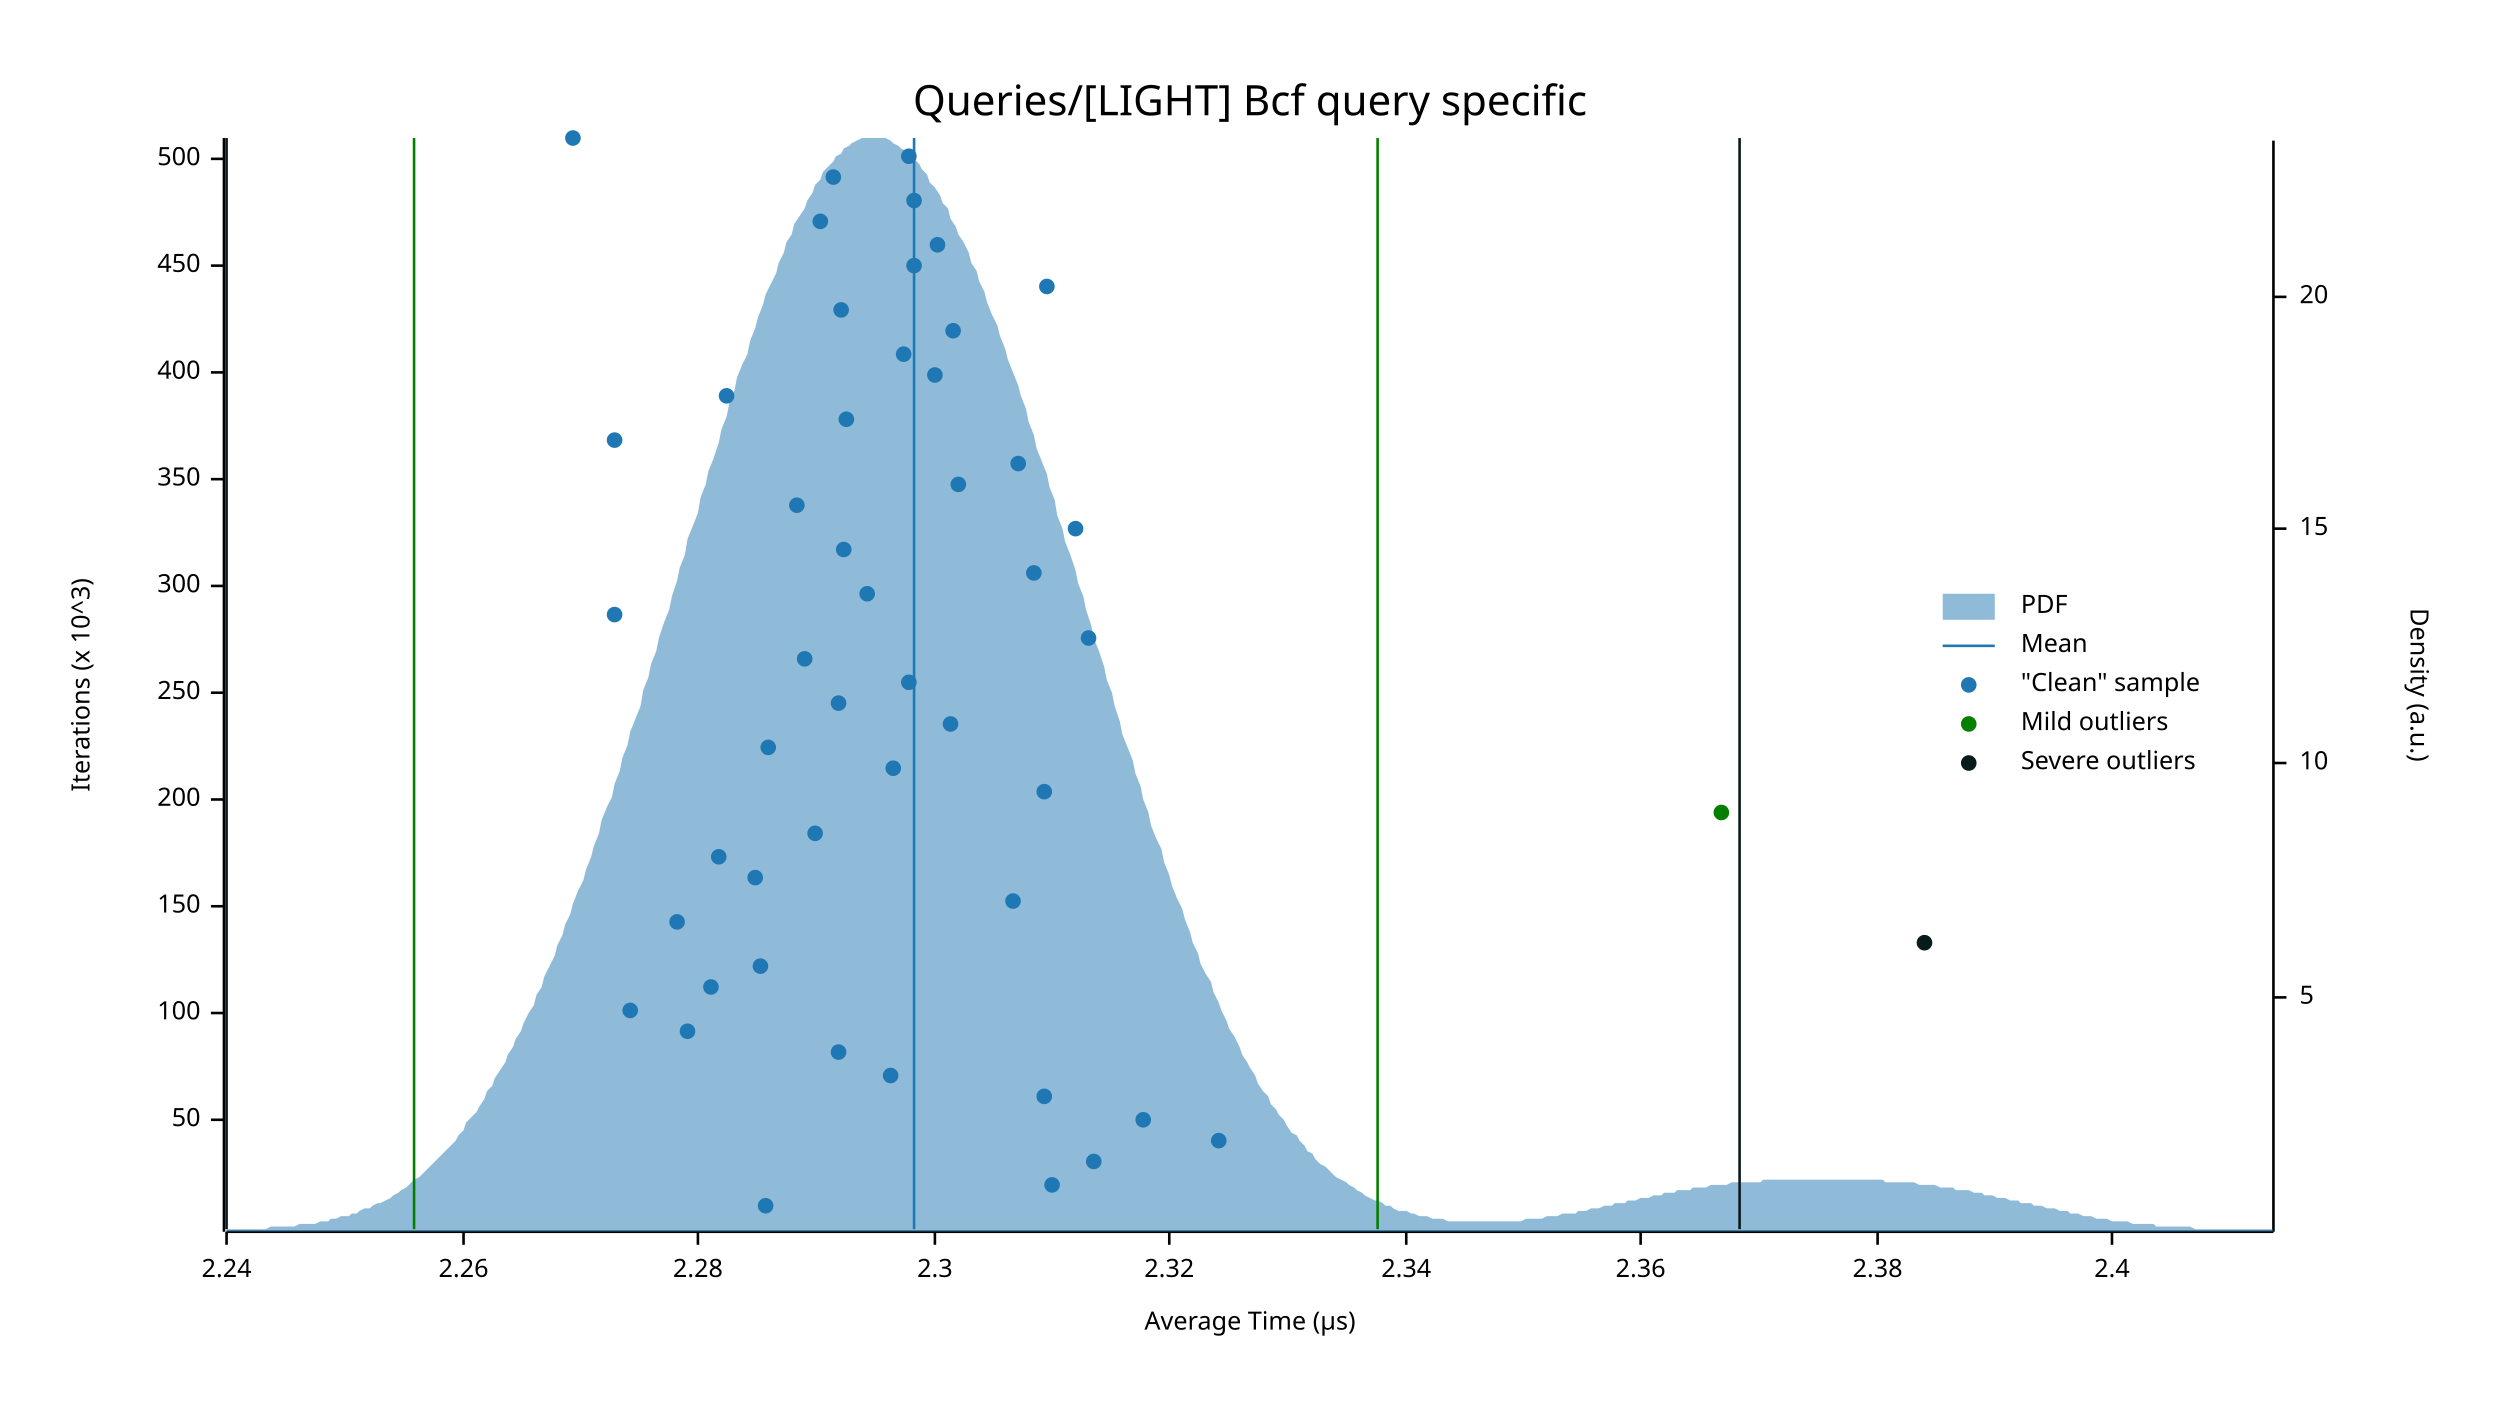
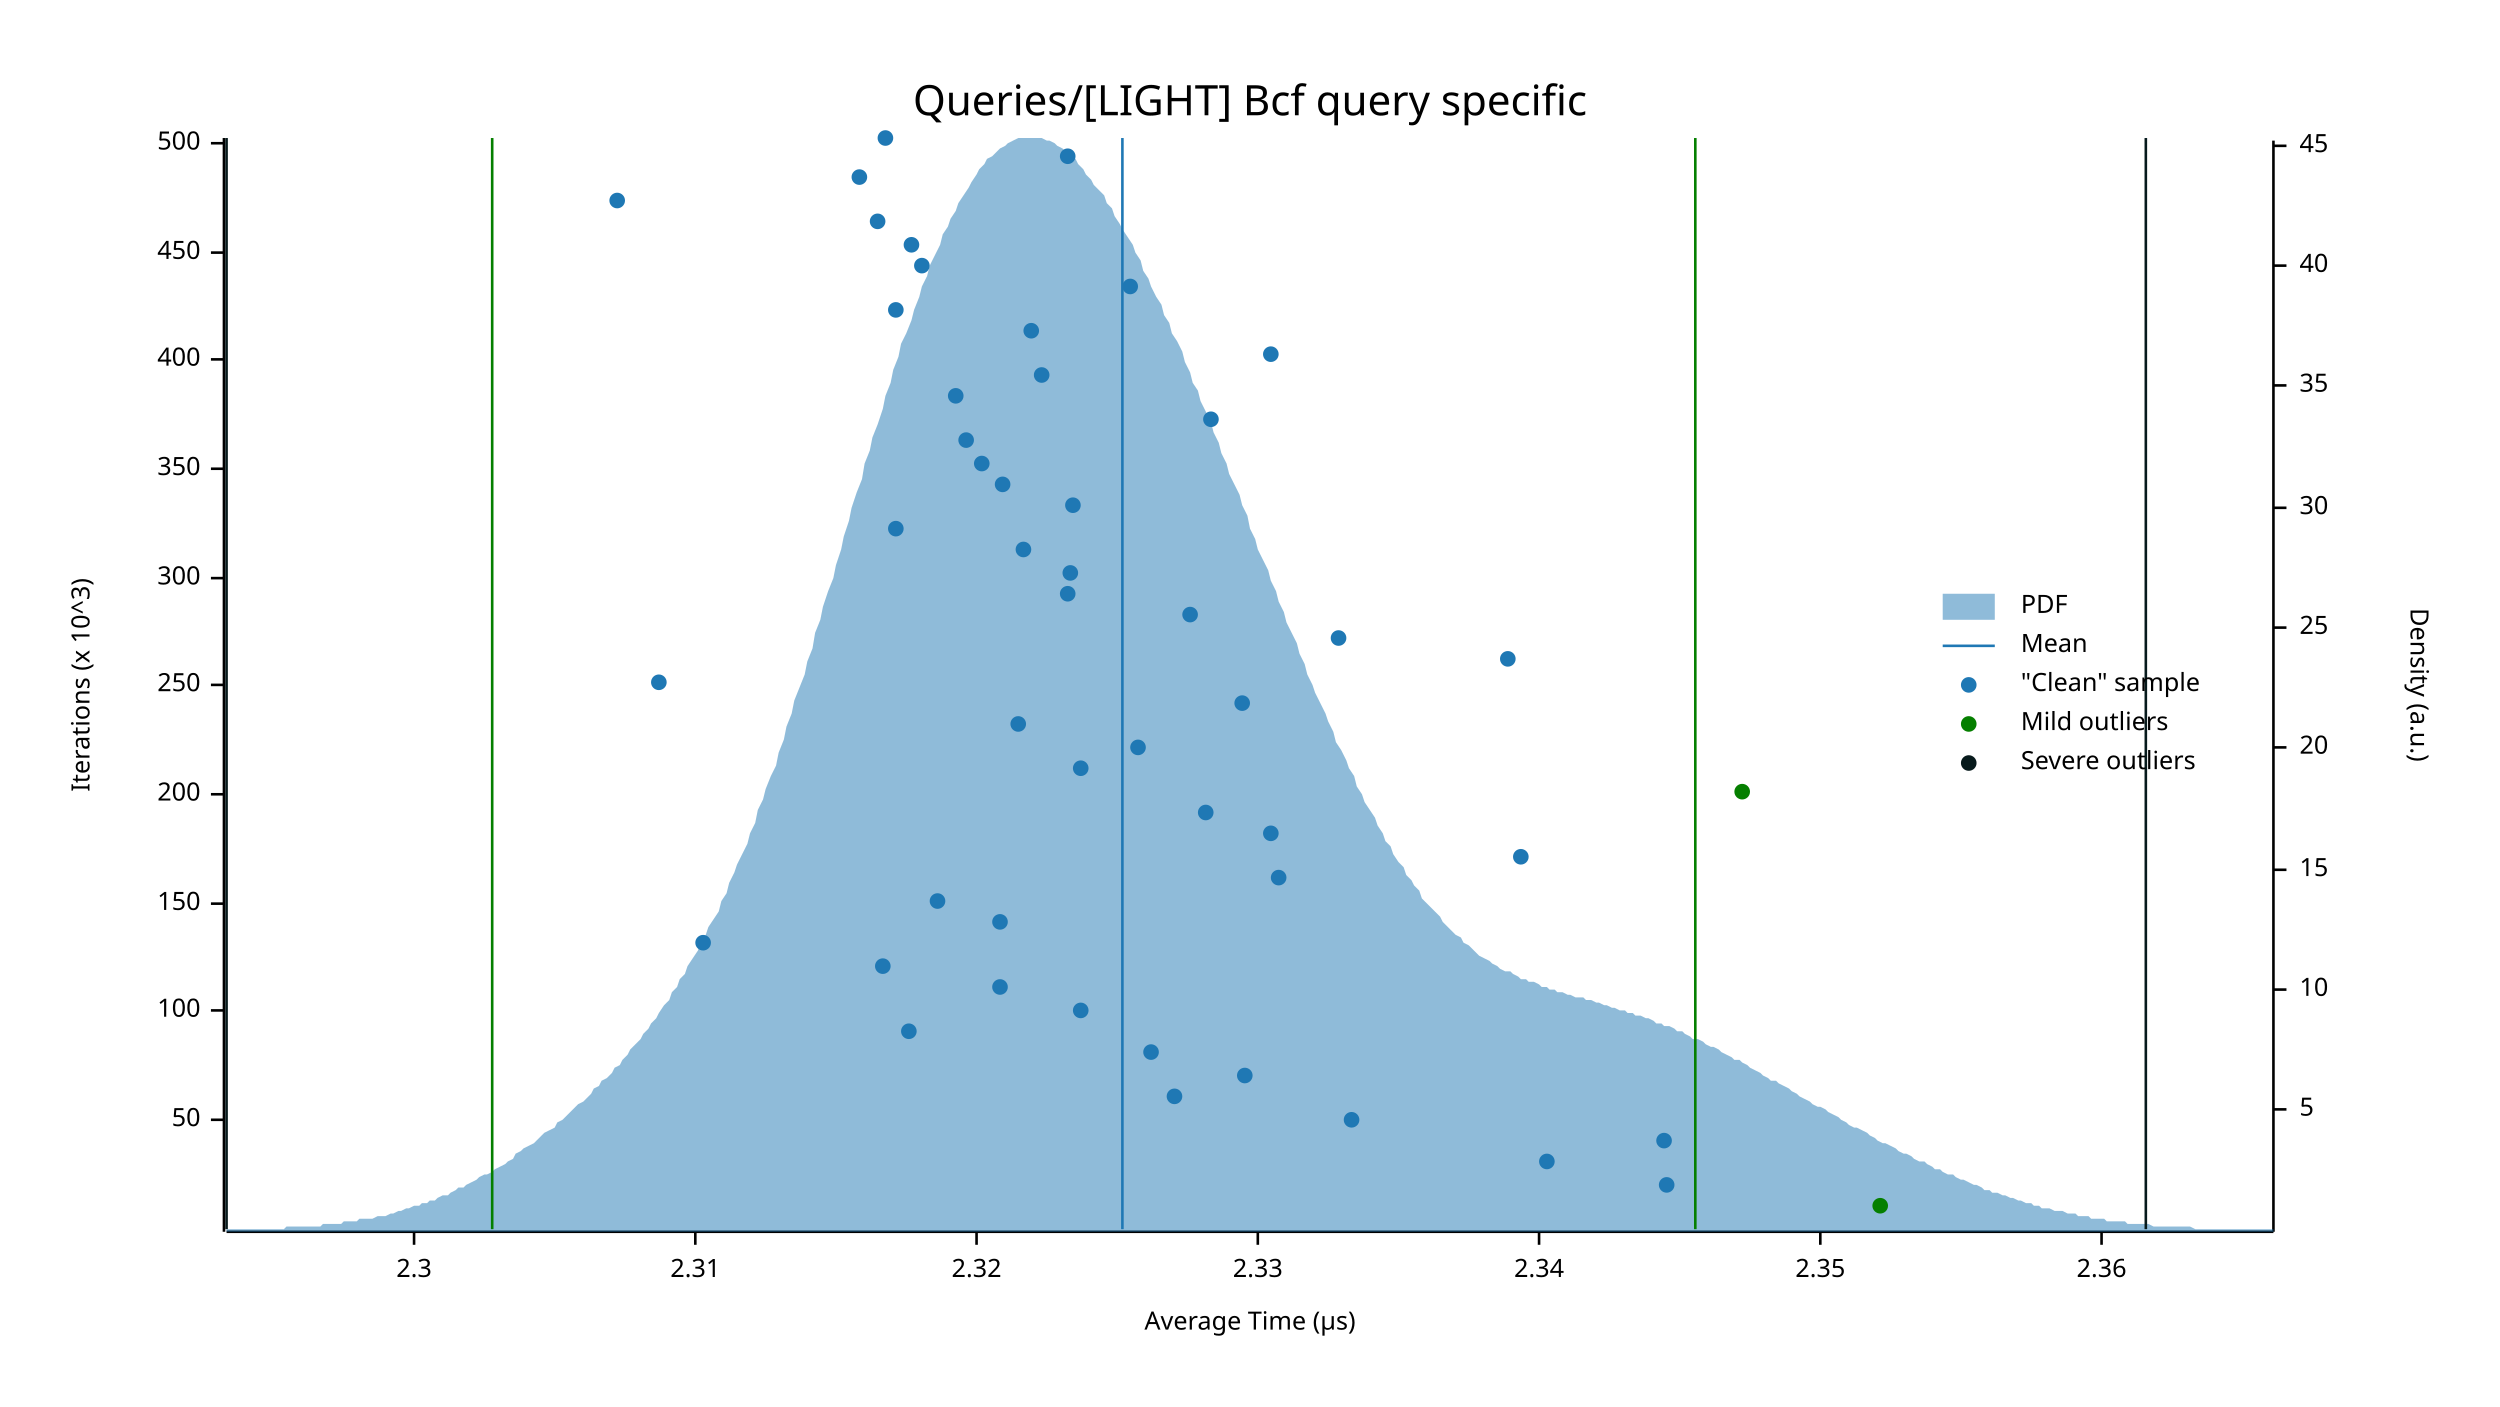
<svg xmlns="http://www.w3.org/2000/svg" width="960" height="540" viewBox="0 0 960 540">
  <text x="480" y="32" dy="0.76em" text-anchor="middle" font-family="sans-serif" font-size="16.129" opacity="1" fill="#000000">
Queries/[LIGHT] Bcf query specific
</text>
  <text x="27" y="263" dy="0.76em" text-anchor="middle" font-family="sans-serif" font-size="9.677" opacity="1" fill="#000000" transform="rotate(270, 27, 263)">
Iterations (x 10^3)
</text>
  <text x="480" y="513" dy="-0.5ex" text-anchor="middle" font-family="sans-serif" font-size="9.677" opacity="1" fill="#000000">
Average Time (µs)
</text>
  <polyline fill="none" opacity="1" stroke="#000000" stroke-width="1" points="86,53 86,473 " />
  <text x="77" y="430" dy="0.5ex" text-anchor="end" font-family="sans-serif" font-size="9.677" opacity="1" fill="#000000">
50
</text>
  <polyline fill="none" opacity="1" stroke="#000000" stroke-width="1" points="81,430 86,430 " />
-   <text x="77" y="389" dy="0.5ex" text-anchor="end" font-family="sans-serif" font-size="9.677" opacity="1" fill="#000000">
+   <text x="77" y="388" dy="0.5ex" text-anchor="end" font-family="sans-serif" font-size="9.677" opacity="1" fill="#000000">
100
</text>
-   <polyline fill="none" opacity="1" stroke="#000000" stroke-width="1" points="81,389 86,389 " />
-   <text x="77" y="348" dy="0.5ex" text-anchor="end" font-family="sans-serif" font-size="9.677" opacity="1" fill="#000000">
+   <polyline fill="none" opacity="1" stroke="#000000" stroke-width="1" points="81,388 86,388 " />
+   <text x="77" y="347" dy="0.5ex" text-anchor="end" font-family="sans-serif" font-size="9.677" opacity="1" fill="#000000">
150
</text>
-   <polyline fill="none" opacity="1" stroke="#000000" stroke-width="1" points="81,348 86,348 " />
-   <text x="77" y="307" dy="0.5ex" text-anchor="end" font-family="sans-serif" font-size="9.677" opacity="1" fill="#000000">
+   <polyline fill="none" opacity="1" stroke="#000000" stroke-width="1" points="81,347 86,347 " />
+   <text x="77" y="305" dy="0.5ex" text-anchor="end" font-family="sans-serif" font-size="9.677" opacity="1" fill="#000000">
200
</text>
-   <polyline fill="none" opacity="1" stroke="#000000" stroke-width="1" points="81,307 86,307 " />
-   <text x="77" y="266" dy="0.5ex" text-anchor="end" font-family="sans-serif" font-size="9.677" opacity="1" fill="#000000">
+   <polyline fill="none" opacity="1" stroke="#000000" stroke-width="1" points="81,305 86,305 " />
+   <text x="77" y="263" dy="0.5ex" text-anchor="end" font-family="sans-serif" font-size="9.677" opacity="1" fill="#000000">
250
</text>
-   <polyline fill="none" opacity="1" stroke="#000000" stroke-width="1" points="81,266 86,266 " />
-   <text x="77" y="225" dy="0.5ex" text-anchor="end" font-family="sans-serif" font-size="9.677" opacity="1" fill="#000000">
+   <polyline fill="none" opacity="1" stroke="#000000" stroke-width="1" points="81,263 86,263 " />
+   <text x="77" y="222" dy="0.5ex" text-anchor="end" font-family="sans-serif" font-size="9.677" opacity="1" fill="#000000">
300
</text>
-   <polyline fill="none" opacity="1" stroke="#000000" stroke-width="1" points="81,225 86,225 " />
-   <text x="77" y="184" dy="0.5ex" text-anchor="end" font-family="sans-serif" font-size="9.677" opacity="1" fill="#000000">
+   <polyline fill="none" opacity="1" stroke="#000000" stroke-width="1" points="81,222 86,222 " />
+   <text x="77" y="180" dy="0.5ex" text-anchor="end" font-family="sans-serif" font-size="9.677" opacity="1" fill="#000000">
350
</text>
-   <polyline fill="none" opacity="1" stroke="#000000" stroke-width="1" points="81,184 86,184 " />
-   <text x="77" y="143" dy="0.5ex" text-anchor="end" font-family="sans-serif" font-size="9.677" opacity="1" fill="#000000">
+   <polyline fill="none" opacity="1" stroke="#000000" stroke-width="1" points="81,180 86,180 " />
+   <text x="77" y="138" dy="0.5ex" text-anchor="end" font-family="sans-serif" font-size="9.677" opacity="1" fill="#000000">
400
</text>
-   <polyline fill="none" opacity="1" stroke="#000000" stroke-width="1" points="81,143 86,143 " />
-   <text x="77" y="102" dy="0.5ex" text-anchor="end" font-family="sans-serif" font-size="9.677" opacity="1" fill="#000000">
+   <polyline fill="none" opacity="1" stroke="#000000" stroke-width="1" points="81,138 86,138 " />
+   <text x="77" y="97" dy="0.5ex" text-anchor="end" font-family="sans-serif" font-size="9.677" opacity="1" fill="#000000">
450
</text>
-   <polyline fill="none" opacity="1" stroke="#000000" stroke-width="1" points="81,102 86,102 " />
-   <text x="77" y="61" dy="0.5ex" text-anchor="end" font-family="sans-serif" font-size="9.677" opacity="1" fill="#000000">
+   <polyline fill="none" opacity="1" stroke="#000000" stroke-width="1" points="81,97 86,97 " />
+   <text x="77" y="55" dy="0.5ex" text-anchor="end" font-family="sans-serif" font-size="9.677" opacity="1" fill="#000000">
500
</text>
-   <polyline fill="none" opacity="1" stroke="#000000" stroke-width="1" points="81,61 86,61 " />
+   <polyline fill="none" opacity="1" stroke="#000000" stroke-width="1" points="81,55 86,55 " />
  <polyline fill="none" opacity="1" stroke="#000000" stroke-width="1" points="87,473 873,473 " />
-   <text x="87" y="483" dy="0.76em" text-anchor="middle" font-family="sans-serif" font-size="9.677" opacity="1" fill="#000000">
- 2.24
- </text>
-   <polyline fill="none" opacity="1" stroke="#000000" stroke-width="1" points="87,473 87,478 " />
-   <text x="178" y="483" dy="0.76em" text-anchor="middle" font-family="sans-serif" font-size="9.677" opacity="1" fill="#000000">
- 2.26
- </text>
-   <polyline fill="none" opacity="1" stroke="#000000" stroke-width="1" points="178,473 178,478 " />
-   <text x="268" y="483" dy="0.76em" text-anchor="middle" font-family="sans-serif" font-size="9.677" opacity="1" fill="#000000">
- 2.28
- </text>
-   <polyline fill="none" opacity="1" stroke="#000000" stroke-width="1" points="268,473 268,478 " />
-   <text x="359" y="483" dy="0.76em" text-anchor="middle" font-family="sans-serif" font-size="9.677" opacity="1" fill="#000000">
+   <text x="159" y="483" dy="0.76em" text-anchor="middle" font-family="sans-serif" font-size="9.677" opacity="1" fill="#000000">
2.3
</text>
-   <polyline fill="none" opacity="1" stroke="#000000" stroke-width="1" points="359,473 359,478 " />
-   <text x="449" y="483" dy="0.76em" text-anchor="middle" font-family="sans-serif" font-size="9.677" opacity="1" fill="#000000">
+   <polyline fill="none" opacity="1" stroke="#000000" stroke-width="1" points="159,473 159,478 " />
+   <text x="267" y="483" dy="0.76em" text-anchor="middle" font-family="sans-serif" font-size="9.677" opacity="1" fill="#000000">
+ 2.31
+ </text>
+   <polyline fill="none" opacity="1" stroke="#000000" stroke-width="1" points="267,473 267,478 " />
+   <text x="375" y="483" dy="0.76em" text-anchor="middle" font-family="sans-serif" font-size="9.677" opacity="1" fill="#000000">
2.32
</text>
-   <polyline fill="none" opacity="1" stroke="#000000" stroke-width="1" points="449,473 449,478 " />
-   <text x="540" y="483" dy="0.76em" text-anchor="middle" font-family="sans-serif" font-size="9.677" opacity="1" fill="#000000">
+   <polyline fill="none" opacity="1" stroke="#000000" stroke-width="1" points="375,473 375,478 " />
+   <text x="483" y="483" dy="0.76em" text-anchor="middle" font-family="sans-serif" font-size="9.677" opacity="1" fill="#000000">
+ 2.33
+ </text>
+   <polyline fill="none" opacity="1" stroke="#000000" stroke-width="1" points="483,473 483,478 " />
+   <text x="591" y="483" dy="0.76em" text-anchor="middle" font-family="sans-serif" font-size="9.677" opacity="1" fill="#000000">
2.34
</text>
-   <polyline fill="none" opacity="1" stroke="#000000" stroke-width="1" points="540,473 540,478 " />
-   <text x="630" y="483" dy="0.76em" text-anchor="middle" font-family="sans-serif" font-size="9.677" opacity="1" fill="#000000">
+   <polyline fill="none" opacity="1" stroke="#000000" stroke-width="1" points="591,473 591,478 " />
+   <text x="699" y="483" dy="0.76em" text-anchor="middle" font-family="sans-serif" font-size="9.677" opacity="1" fill="#000000">
+ 2.35
+ </text>
+   <polyline fill="none" opacity="1" stroke="#000000" stroke-width="1" points="699,473 699,478 " />
+   <text x="807" y="483" dy="0.76em" text-anchor="middle" font-family="sans-serif" font-size="9.677" opacity="1" fill="#000000">
2.36
</text>
-   <polyline fill="none" opacity="1" stroke="#000000" stroke-width="1" points="630,473 630,478 " />
-   <text x="721" y="483" dy="0.76em" text-anchor="middle" font-family="sans-serif" font-size="9.677" opacity="1" fill="#000000">
- 2.38
- </text>
-   <polyline fill="none" opacity="1" stroke="#000000" stroke-width="1" points="721,473 721,478 " />
-   <text x="811" y="483" dy="0.76em" text-anchor="middle" font-family="sans-serif" font-size="9.677" opacity="1" fill="#000000">
- 2.4
- </text>
-   <polyline fill="none" opacity="1" stroke="#000000" stroke-width="1" points="811,473 811,478 " />
+   <polyline fill="none" opacity="1" stroke="#000000" stroke-width="1" points="807,473 807,478 " />
  <text x="933" y="263" dy="0.76em" text-anchor="middle" font-family="sans-serif" font-size="9.677" opacity="1" fill="#000000" transform="rotate(90, 933, 263)">
Density (a.u.)
</text>
  <polyline fill="none" opacity="1" stroke="#000000" stroke-width="1" points="873,54 873,473 " />
-   <text x="883" y="383" dy="0.5ex" text-anchor="start" font-family="sans-serif" font-size="9.677" opacity="1" fill="#000000">
+   <text x="883" y="426" dy="0.5ex" text-anchor="start" font-family="sans-serif" font-size="9.677" opacity="1" fill="#000000">
5
</text>
-   <polyline fill="none" opacity="1" stroke="#000000" stroke-width="1" points="873,383 878,383 " />
-   <text x="883" y="293" dy="0.5ex" text-anchor="start" font-family="sans-serif" font-size="9.677" opacity="1" fill="#000000">
+   <polyline fill="none" opacity="1" stroke="#000000" stroke-width="1" points="873,426 878,426 " />
+   <text x="883" y="380" dy="0.5ex" text-anchor="start" font-family="sans-serif" font-size="9.677" opacity="1" fill="#000000">
10
</text>
-   <polyline fill="none" opacity="1" stroke="#000000" stroke-width="1" points="873,293 878,293 " />
-   <text x="883" y="203" dy="0.5ex" text-anchor="start" font-family="sans-serif" font-size="9.677" opacity="1" fill="#000000">
+   <polyline fill="none" opacity="1" stroke="#000000" stroke-width="1" points="873,380 878,380 " />
+   <text x="883" y="334" dy="0.5ex" text-anchor="start" font-family="sans-serif" font-size="9.677" opacity="1" fill="#000000">
15
</text>
-   <polyline fill="none" opacity="1" stroke="#000000" stroke-width="1" points="873,203 878,203 " />
-   <text x="883" y="114" dy="0.5ex" text-anchor="start" font-family="sans-serif" font-size="9.677" opacity="1" fill="#000000">
+   <polyline fill="none" opacity="1" stroke="#000000" stroke-width="1" points="873,334 878,334 " />
+   <text x="883" y="287" dy="0.5ex" text-anchor="start" font-family="sans-serif" font-size="9.677" opacity="1" fill="#000000">
20
</text>
-   <polyline fill="none" opacity="1" stroke="#000000" stroke-width="1" points="873,114 878,114 " />
-   <polygon opacity="0.5" fill="#1F78B4" points="87,472 88,472 90,472 91,472 93,472 94,472 96,472 98,472 99,472 101,472 102,472 104,471 105,471 107,471 109,471 110,471 112,471 113,471 115,470 116,470 118,470 120,470 121,470 123,469 124,469 126,469 127,468 129,468 131,467 132,467 134,467 135,466 137,466 138,465 140,464 142,464 143,463 145,462 146,462 148,461 150,460 151,459 153,458 154,457 156,456 157,455 159,453 161,452 162,451 164,449 165,448 167,446 168,445 170,443 172,441 173,440 175,438 176,436 178,434 179,431 181,429 183,427 184,425 186,422 187,419 189,417 190,414 192,411 194,408 195,405 197,402 198,399 200,396 201,393 203,389 205,386 206,382 208,379 209,375 211,371 213,367 214,363 216,359 217,355 219,351 220,347 222,342 224,338 225,334 227,329 228,325 230,320 231,315 233,310 235,306 236,301 238,296 239,291 241,286 242,281 244,276 246,271 247,265 249,260 250,255 252,250 253,245 255,239 257,234 258,229 260,223 261,218 263,213 264,207 266,202 268,197 269,191 271,186 272,181 274,176 276,170 277,165 279,160 280,155 282,150 283,145 285,140 287,136 288,131 290,126 291,122 293,117 294,113 296,109 298,105 299,101 301,97 302,93 304,90 305,86 307,83 309,80 310,77 312,74 313,71 315,69 316,66 318,64 320,62 321,60 323,59 324,57 326,56 327,55 329,54 331,53 332,53 334,53 335,53 337,53 339,53 340,53 342,54 343,55 345,56 346,57 348,58 350,60 351,61 353,63 354,65 356,67 357,70 359,72 361,75 362,78 364,80 365,84 367,87 368,90 370,93 372,97 373,101 375,104 376,108 378,112 379,116 381,121 383,125 384,129 386,134 387,138 389,143 391,148 392,152 394,157 395,162 397,167 398,172 400,177 402,182 403,187 405,192 406,198 408,203 409,208 411,213 413,219 414,224 416,229 417,234 419,240 420,245 422,250 424,256 425,261 427,266 428,271 430,277 431,282 433,287 435,292 436,297 438,302 439,307 441,312 442,317 444,322 446,326 447,331 449,336 450,340 452,345 454,349 455,353 457,358 458,362 460,366 461,370 463,374 465,377 466,381 468,385 469,388 471,392 472,395 474,398 476,402 477,405 479,408 480,410 482,413 483,416 485,419 487,421 488,424 490,426 491,428 493,430 494,432 496,435 498,436 499,438 501,440 502,442 504,443 505,445 507,447 509,448 510,449 512,451 513,452 515,453 517,454 518,455 520,456 521,457 523,458 524,459 526,460 528,461 529,461 531,462 532,463 534,463 535,464 537,465 539,465 540,465 542,466 543,466 545,467 546,467 548,467 550,468 551,468 553,468 554,468 556,469 557,469 559,469 561,469 562,469 564,469 565,469 567,469 568,469 570,469 572,469 573,469 575,469 576,469 578,469 580,469 581,469 583,469 584,469 586,468 587,468 589,468 591,468 592,468 594,467 595,467 597,467 598,467 600,466 602,466 603,466 605,466 606,465 608,465 609,465 611,464 613,464 614,464 616,463 617,463 619,463 620,462 622,462 624,462 625,461 627,461 628,461 630,460 632,460 633,460 635,459 636,459 638,459 639,458 641,458 643,458 644,457 646,457 647,457 649,457 650,456 652,456 654,456 655,456 657,455 658,455 660,455 661,455 663,455 665,454 666,454 668,454 669,454 671,454 672,454 674,454 676,454 677,453 679,453 680,453 682,453 683,453 685,453 687,453 688,453 690,453 691,453 693,453 695,453 696,453 698,453 699,453 701,453 702,453 704,453 706,453 707,453 709,453 710,453 712,453 713,453 715,453 717,453 718,453 720,453 721,453 723,453 724,454 726,454 728,454 729,454 731,454 732,454 734,454 735,454 737,455 739,455 740,455 742,455 743,455 745,456 746,456 748,456 750,456 751,457 753,457 754,457 756,457 758,458 759,458 761,458 762,459 764,459 765,459 767,460 769,460 770,460 772,461 773,461 775,461 776,462 778,462 780,462 781,463 783,463 784,463 786,464 787,464 789,464 791,465 792,465 794,465 795,466 797,466 798,466 800,467 802,467 803,467 805,468 806,468 808,468 809,468 811,469 813,469 814,469 816,469 817,469 819,470 821,470 822,470 824,470 825,470 827,470 828,471 830,471 832,471 833,471 835,471 836,471 838,471 839,471 841,471 843,472 844,472 846,472 847,472 849,472 850,472 852,472 854,472 855,472 857,472 858,472 860,472 861,472 863,472 865,472 866,472 868,472 869,472 871,472 873,472 873,473 87,473 " />
-   <polyline fill="none" opacity="1" stroke="#1F78B4" stroke-width="1" points="351,472 351,53 " />
-   <polyline fill="none" opacity="1" stroke="#057F00" stroke-width="1" points="159,472 159,53 " />
-   <polyline fill="none" opacity="1" stroke="#057F00" stroke-width="1" points="529,472 529,53 " />
+   <polyline fill="none" opacity="1" stroke="#000000" stroke-width="1" points="873,287 878,287 " />
+   <text x="883" y="241" dy="0.5ex" text-anchor="start" font-family="sans-serif" font-size="9.677" opacity="1" fill="#000000">
+ 25
+ </text>
+   <polyline fill="none" opacity="1" stroke="#000000" stroke-width="1" points="873,241 878,241 " />
+   <text x="883" y="195" dy="0.5ex" text-anchor="start" font-family="sans-serif" font-size="9.677" opacity="1" fill="#000000">
+ 30
+ </text>
+   <polyline fill="none" opacity="1" stroke="#000000" stroke-width="1" points="873,195 878,195 " />
+   <text x="883" y="148" dy="0.5ex" text-anchor="start" font-family="sans-serif" font-size="9.677" opacity="1" fill="#000000">
+ 35
+ </text>
+   <polyline fill="none" opacity="1" stroke="#000000" stroke-width="1" points="873,148 878,148 " />
+   <text x="883" y="102" dy="0.5ex" text-anchor="start" font-family="sans-serif" font-size="9.677" opacity="1" fill="#000000">
+ 40
+ </text>
+   <polyline fill="none" opacity="1" stroke="#000000" stroke-width="1" points="873,102 878,102 " />
+   <text x="883" y="56" dy="0.5ex" text-anchor="start" font-family="sans-serif" font-size="9.677" opacity="1" fill="#000000">
+ 45
+ </text>
+   <polyline fill="none" opacity="1" stroke="#000000" stroke-width="1" points="873,56 878,56 " />
+   <polygon opacity="0.5" fill="#1F78B4" points="87,472 88,472 90,472 91,472 93,472 94,472 96,472 98,472 99,472 101,472 102,472 104,472 105,472 107,472 109,472 110,471 112,471 113,471 115,471 116,471 118,471 120,471 121,471 123,471 124,470 126,470 127,470 129,470 131,470 132,469 134,469 135,469 137,469 138,468 140,468 142,468 143,468 145,467 146,467 148,467 150,466 151,466 153,465 154,465 156,464 157,464 159,463 161,463 162,462 164,462 165,461 167,461 168,460 170,459 172,459 173,458 175,457 176,456 178,456 179,455 181,454 183,453 184,452 186,451 187,451 189,450 190,449 192,448 194,447 195,446 197,445 198,443 200,442 201,441 203,440 205,439 206,438 208,436 209,435 211,434 213,433 214,431 216,430 217,429 219,427 220,426 222,424 224,423 225,422 227,420 228,418 230,417 231,415 233,414 235,412 236,410 238,409 239,407 241,405 242,403 244,401 246,399 247,397 249,395 250,393 252,391 253,389 255,386 257,384 258,381 260,379 261,376 263,374 264,371 266,368 268,365 269,362 271,359 272,356 274,353 276,350 277,346 279,343 280,339 282,335 283,332 285,328 287,324 288,320 290,316 291,311 293,307 294,303 296,298 298,294 299,289 301,284 302,279 304,274 305,269 307,264 309,259 310,254 312,249 313,243 315,238 316,233 318,227 320,222 321,217 323,211 324,206 326,200 327,195 329,189 331,184 332,178 334,173 335,168 337,163 339,157 340,152 342,147 343,142 345,137 346,132 348,128 350,123 351,119 353,114 354,110 356,106 357,102 359,98 361,94 362,90 364,87 365,84 367,81 368,78 370,75 372,72 373,70 375,67 376,65 378,63 379,61 381,60 383,58 384,57 386,56 387,55 389,54 391,53 392,53 394,53 395,53 397,53 398,53 400,53 402,54 403,54 405,55 406,56 408,57 409,58 411,60 413,61 414,63 416,65 417,67 419,69 420,71 422,73 424,75 425,78 427,80 428,83 430,86 431,88 433,91 435,94 436,97 438,100 439,104 441,107 442,110 444,114 446,117 447,121 449,124 450,128 452,131 454,135 455,139 457,143 458,147 460,150 461,154 463,158 465,162 466,166 468,170 469,174 471,178 472,182 474,186 476,190 477,194 479,198 480,203 482,207 483,211 485,215 487,219 488,223 490,227 491,231 493,235 494,239 496,243 498,247 499,251 501,255 502,259 504,263 505,266 507,270 509,274 510,277 512,281 513,285 515,288 517,292 518,295 520,298 521,302 523,305 524,308 526,311 528,314 529,317 531,320 532,323 534,325 535,328 537,331 539,333 540,336 542,338 543,340 545,342 546,345 548,347 550,349 551,350 553,352 554,354 556,356 557,357 559,359 561,360 562,362 564,363 565,364 567,366 568,367 570,368 572,369 573,370 575,371 576,372 578,373 580,373 581,374 583,375 584,376 586,376 587,377 589,377 591,378 592,379 594,379 595,380 597,380 598,381 600,381 602,382 603,382 605,383 606,383 608,383 609,384 611,384 613,385 614,385 616,386 617,386 619,387 620,387 622,388 624,388 625,389 627,389 628,390 630,390 632,391 633,391 635,392 636,393 638,393 639,394 641,394 643,395 644,396 646,396 647,397 649,398 650,399 652,399 654,400 655,401 657,402 658,402 660,403 661,404 663,405 665,406 666,407 668,407 669,408 671,409 672,410 674,411 676,412 677,413 679,414 680,415 682,415 683,416 685,417 687,418 688,419 690,420 691,421 693,422 695,423 696,424 698,425 699,425 701,426 702,427 704,428 706,429 707,430 709,431 710,432 712,433 713,433 715,434 717,435 718,436 720,437 721,438 723,439 724,439 726,440 728,441 729,442 731,443 732,443 734,444 735,445 737,446 739,446 740,447 742,448 743,449 745,449 746,450 748,451 750,451 751,452 753,453 754,453 756,454 758,455 759,455 761,456 762,457 764,457 765,458 767,458 769,459 770,459 772,460 773,460 775,461 776,461 778,462 780,462 781,463 783,463 784,464 786,464 787,464 789,465 791,465 792,465 794,466 795,466 797,466 798,467 800,467 802,467 803,468 805,468 806,468 808,468 809,469 811,469 813,469 814,469 816,469 817,470 819,470 821,470 822,470 824,470 825,470 827,471 828,471 830,471 832,471 833,471 835,471 836,471 838,471 839,471 841,471 843,472 844,472 846,472 847,472 849,472 850,472 852,472 854,472 855,472 857,472 858,472 860,472 861,472 863,472 865,472 866,472 868,472 869,472 871,472 873,472 873,473 87,473 " />
+   <polyline fill="none" opacity="1" stroke="#1F78B4" stroke-width="1" points="431,472 431,53 " />
+   <polyline fill="none" opacity="1" stroke="#057F00" stroke-width="1" points="189,472 189,53 " />
+   <polyline fill="none" opacity="1" stroke="#057F00" stroke-width="1" points="651,472 651,53 " />
  <polyline fill="none" opacity="1" stroke="#071A1C" stroke-width="1" points="87,472 87,53 " />
-   <polyline fill="none" opacity="1" stroke="#071A1C" stroke-width="1" points="668,472 668,53 " />
-   <circle cx="294" cy="463" r="3" opacity="1" fill="#1F78B4" stroke="none" stroke-width="1" />
-   <circle cx="404" cy="455" r="3" opacity="1" fill="#1F78B4" stroke="none" stroke-width="1" />
-   <circle cx="420" cy="446" r="3" opacity="1" fill="#1F78B4" stroke="none" stroke-width="1" />
-   <circle cx="468" cy="438" r="3" opacity="1" fill="#1F78B4" stroke="none" stroke-width="1" />
-   <circle cx="439" cy="430" r="3" opacity="1" fill="#1F78B4" stroke="none" stroke-width="1" />
-   <circle cx="401" cy="421" r="3" opacity="1" fill="#1F78B4" stroke="none" stroke-width="1" />
-   <circle cx="342" cy="413" r="3" opacity="1" fill="#1F78B4" stroke="none" stroke-width="1" />
-   <circle cx="322" cy="404" r="3" opacity="1" fill="#1F78B4" stroke="none" stroke-width="1" />
-   <circle cx="264" cy="396" r="3" opacity="1" fill="#1F78B4" stroke="none" stroke-width="1" />
-   <circle cx="242" cy="388" r="3" opacity="1" fill="#1F78B4" stroke="none" stroke-width="1" />
-   <circle cx="273" cy="379" r="3" opacity="1" fill="#1F78B4" stroke="none" stroke-width="1" />
-   <circle cx="292" cy="371" r="3" opacity="1" fill="#1F78B4" stroke="none" stroke-width="1" />
-   <circle cx="260" cy="354" r="3" opacity="1" fill="#1F78B4" stroke="none" stroke-width="1" />
-   <circle cx="389" cy="346" r="3" opacity="1" fill="#1F78B4" stroke="none" stroke-width="1" />
-   <circle cx="290" cy="337" r="3" opacity="1" fill="#1F78B4" stroke="none" stroke-width="1" />
-   <circle cx="276" cy="329" r="3" opacity="1" fill="#1F78B4" stroke="none" stroke-width="1" />
-   <circle cx="313" cy="320" r="3" opacity="1" fill="#1F78B4" stroke="none" stroke-width="1" />
-   <circle cx="401" cy="304" r="3" opacity="1" fill="#1F78B4" stroke="none" stroke-width="1" />
-   <circle cx="343" cy="295" r="3" opacity="1" fill="#1F78B4" stroke="none" stroke-width="1" />
-   <circle cx="295" cy="287" r="3" opacity="1" fill="#1F78B4" stroke="none" stroke-width="1" />
-   <circle cx="365" cy="278" r="3" opacity="1" fill="#1F78B4" stroke="none" stroke-width="1" />
-   <circle cx="322" cy="270" r="3" opacity="1" fill="#1F78B4" stroke="none" stroke-width="1" />
-   <circle cx="349" cy="262" r="3" opacity="1" fill="#1F78B4" stroke="none" stroke-width="1" />
-   <circle cx="309" cy="253" r="3" opacity="1" fill="#1F78B4" stroke="none" stroke-width="1" />
-   <circle cx="418" cy="245" r="3" opacity="1" fill="#1F78B4" stroke="none" stroke-width="1" />
-   <circle cx="236" cy="236" r="3" opacity="1" fill="#1F78B4" stroke="none" stroke-width="1" />
-   <circle cx="333" cy="228" r="3" opacity="1" fill="#1F78B4" stroke="none" stroke-width="1" />
-   <circle cx="397" cy="220" r="3" opacity="1" fill="#1F78B4" stroke="none" stroke-width="1" />
-   <circle cx="324" cy="211" r="3" opacity="1" fill="#1F78B4" stroke="none" stroke-width="1" />
-   <circle cx="413" cy="203" r="3" opacity="1" fill="#1F78B4" stroke="none" stroke-width="1" />
-   <circle cx="306" cy="194" r="3" opacity="1" fill="#1F78B4" stroke="none" stroke-width="1" />
-   <circle cx="368" cy="186" r="3" opacity="1" fill="#1F78B4" stroke="none" stroke-width="1" />
-   <circle cx="391" cy="178" r="3" opacity="1" fill="#1F78B4" stroke="none" stroke-width="1" />
-   <circle cx="236" cy="169" r="3" opacity="1" fill="#1F78B4" stroke="none" stroke-width="1" />
-   <circle cx="325" cy="161" r="3" opacity="1" fill="#1F78B4" stroke="none" stroke-width="1" />
-   <circle cx="279" cy="152" r="3" opacity="1" fill="#1F78B4" stroke="none" stroke-width="1" />
-   <circle cx="359" cy="144" r="3" opacity="1" fill="#1F78B4" stroke="none" stroke-width="1" />
-   <circle cx="347" cy="136" r="3" opacity="1" fill="#1F78B4" stroke="none" stroke-width="1" />
-   <circle cx="366" cy="127" r="3" opacity="1" fill="#1F78B4" stroke="none" stroke-width="1" />
-   <circle cx="323" cy="119" r="3" opacity="1" fill="#1F78B4" stroke="none" stroke-width="1" />
-   <circle cx="402" cy="110" r="3" opacity="1" fill="#1F78B4" stroke="none" stroke-width="1" />
-   <circle cx="351" cy="102" r="3" opacity="1" fill="#1F78B4" stroke="none" stroke-width="1" />
-   <circle cx="360" cy="94" r="3" opacity="1" fill="#1F78B4" stroke="none" stroke-width="1" />
-   <circle cx="315" cy="85" r="3" opacity="1" fill="#1F78B4" stroke="none" stroke-width="1" />
-   <circle cx="351" cy="77" r="3" opacity="1" fill="#1F78B4" stroke="none" stroke-width="1" />
-   <circle cx="320" cy="68" r="3" opacity="1" fill="#1F78B4" stroke="none" stroke-width="1" />
-   <circle cx="349" cy="60" r="3" opacity="1" fill="#1F78B4" stroke="none" stroke-width="1" />
-   <circle cx="220" cy="53" r="3" opacity="1" fill="#1F78B4" stroke="none" stroke-width="1" />
-   <circle cx="661" cy="312" r="3" opacity="1" fill="#057F00" stroke="none" stroke-width="1" />
-   <circle cx="739" cy="362" r="3" opacity="1" fill="#071A1C" stroke="none" stroke-width="1" />
+   <polyline fill="none" opacity="1" stroke="#071A1C" stroke-width="1" points="824,472 824,53 " />
+   <circle cx="640" cy="455" r="3" opacity="1" fill="#1F78B4" stroke="none" stroke-width="1" />
+   <circle cx="594" cy="446" r="3" opacity="1" fill="#1F78B4" stroke="none" stroke-width="1" />
+   <circle cx="639" cy="438" r="3" opacity="1" fill="#1F78B4" stroke="none" stroke-width="1" />
+   <circle cx="519" cy="430" r="3" opacity="1" fill="#1F78B4" stroke="none" stroke-width="1" />
+   <circle cx="451" cy="421" r="3" opacity="1" fill="#1F78B4" stroke="none" stroke-width="1" />
+   <circle cx="478" cy="413" r="3" opacity="1" fill="#1F78B4" stroke="none" stroke-width="1" />
+   <circle cx="442" cy="404" r="3" opacity="1" fill="#1F78B4" stroke="none" stroke-width="1" />
+   <circle cx="349" cy="396" r="3" opacity="1" fill="#1F78B4" stroke="none" stroke-width="1" />
+   <circle cx="415" cy="388" r="3" opacity="1" fill="#1F78B4" stroke="none" stroke-width="1" />
+   <circle cx="384" cy="379" r="3" opacity="1" fill="#1F78B4" stroke="none" stroke-width="1" />
+   <circle cx="339" cy="371" r="3" opacity="1" fill="#1F78B4" stroke="none" stroke-width="1" />
+   <circle cx="270" cy="362" r="3" opacity="1" fill="#1F78B4" stroke="none" stroke-width="1" />
+   <circle cx="384" cy="354" r="3" opacity="1" fill="#1F78B4" stroke="none" stroke-width="1" />
+   <circle cx="360" cy="346" r="3" opacity="1" fill="#1F78B4" stroke="none" stroke-width="1" />
+   <circle cx="491" cy="337" r="3" opacity="1" fill="#1F78B4" stroke="none" stroke-width="1" />
+   <circle cx="584" cy="329" r="3" opacity="1" fill="#1F78B4" stroke="none" stroke-width="1" />
+   <circle cx="488" cy="320" r="3" opacity="1" fill="#1F78B4" stroke="none" stroke-width="1" />
+   <circle cx="463" cy="312" r="3" opacity="1" fill="#1F78B4" stroke="none" stroke-width="1" />
+   <circle cx="415" cy="295" r="3" opacity="1" fill="#1F78B4" stroke="none" stroke-width="1" />
+   <circle cx="437" cy="287" r="3" opacity="1" fill="#1F78B4" stroke="none" stroke-width="1" />
+   <circle cx="391" cy="278" r="3" opacity="1" fill="#1F78B4" stroke="none" stroke-width="1" />
+   <circle cx="477" cy="270" r="3" opacity="1" fill="#1F78B4" stroke="none" stroke-width="1" />
+   <circle cx="253" cy="262" r="3" opacity="1" fill="#1F78B4" stroke="none" stroke-width="1" />
+   <circle cx="579" cy="253" r="3" opacity="1" fill="#1F78B4" stroke="none" stroke-width="1" />
+   <circle cx="514" cy="245" r="3" opacity="1" fill="#1F78B4" stroke="none" stroke-width="1" />
+   <circle cx="457" cy="236" r="3" opacity="1" fill="#1F78B4" stroke="none" stroke-width="1" />
+   <circle cx="410" cy="228" r="3" opacity="1" fill="#1F78B4" stroke="none" stroke-width="1" />
+   <circle cx="411" cy="220" r="3" opacity="1" fill="#1F78B4" stroke="none" stroke-width="1" />
+   <circle cx="393" cy="211" r="3" opacity="1" fill="#1F78B4" stroke="none" stroke-width="1" />
+   <circle cx="344" cy="203" r="3" opacity="1" fill="#1F78B4" stroke="none" stroke-width="1" />
+   <circle cx="412" cy="194" r="3" opacity="1" fill="#1F78B4" stroke="none" stroke-width="1" />
+   <circle cx="385" cy="186" r="3" opacity="1" fill="#1F78B4" stroke="none" stroke-width="1" />
+   <circle cx="377" cy="178" r="3" opacity="1" fill="#1F78B4" stroke="none" stroke-width="1" />
+   <circle cx="371" cy="169" r="3" opacity="1" fill="#1F78B4" stroke="none" stroke-width="1" />
+   <circle cx="465" cy="161" r="3" opacity="1" fill="#1F78B4" stroke="none" stroke-width="1" />
+   <circle cx="367" cy="152" r="3" opacity="1" fill="#1F78B4" stroke="none" stroke-width="1" />
+   <circle cx="400" cy="144" r="3" opacity="1" fill="#1F78B4" stroke="none" stroke-width="1" />
+   <circle cx="488" cy="136" r="3" opacity="1" fill="#1F78B4" stroke="none" stroke-width="1" />
+   <circle cx="396" cy="127" r="3" opacity="1" fill="#1F78B4" stroke="none" stroke-width="1" />
+   <circle cx="344" cy="119" r="3" opacity="1" fill="#1F78B4" stroke="none" stroke-width="1" />
+   <circle cx="434" cy="110" r="3" opacity="1" fill="#1F78B4" stroke="none" stroke-width="1" />
+   <circle cx="354" cy="102" r="3" opacity="1" fill="#1F78B4" stroke="none" stroke-width="1" />
+   <circle cx="350" cy="94" r="3" opacity="1" fill="#1F78B4" stroke="none" stroke-width="1" />
+   <circle cx="337" cy="85" r="3" opacity="1" fill="#1F78B4" stroke="none" stroke-width="1" />
+   <circle cx="237" cy="77" r="3" opacity="1" fill="#1F78B4" stroke="none" stroke-width="1" />
+   <circle cx="330" cy="68" r="3" opacity="1" fill="#1F78B4" stroke="none" stroke-width="1" />
+   <circle cx="410" cy="60" r="3" opacity="1" fill="#1F78B4" stroke="none" stroke-width="1" />
+   <circle cx="340" cy="53" r="3" opacity="1" fill="#1F78B4" stroke="none" stroke-width="1" />
+   <circle cx="722" cy="463" r="3" opacity="1" fill="#057F00" stroke="none" stroke-width="1" />
+   <circle cx="669" cy="304" r="3" opacity="1" fill="#057F00" stroke="none" stroke-width="1" />
  <text x="776" y="228" dy="0.76em" text-anchor="start" font-family="sans-serif" font-size="9.677" opacity="1" fill="#000000">
PDF
</text>
  <text x="776" y="243" dy="0.76em" text-anchor="start" font-family="sans-serif" font-size="9.677" opacity="1" fill="#000000">
Mean
</text>
  <text x="776" y="258" dy="0.76em" text-anchor="start" font-family="sans-serif" font-size="9.677" opacity="1" fill="#000000">
"Clean" sample
</text>
  <text x="776" y="273" dy="0.76em" text-anchor="start" font-family="sans-serif" font-size="9.677" opacity="1" fill="#000000">
Mild outliers
</text>
  <text x="776" y="288" dy="0.76em" text-anchor="start" font-family="sans-serif" font-size="9.677" opacity="1" fill="#000000">
Severe outliers
</text>
  <rect x="746" y="228" width="20" height="10" opacity="0.5" fill="#1F78B4" stroke="none" />
  <polyline fill="none" opacity="1" stroke="#1F78B4" stroke-width="1" points="746,248 766,248 " />
  <circle cx="756" cy="263" r="3" opacity="1" fill="#1F78B4" stroke="none" stroke-width="1" />
  <circle cx="756" cy="278" r="3" opacity="1" fill="#057F00" stroke="none" stroke-width="1" />
  <circle cx="756" cy="293" r="3" opacity="1" fill="#071A1C" stroke="none" stroke-width="1" />
</svg>
